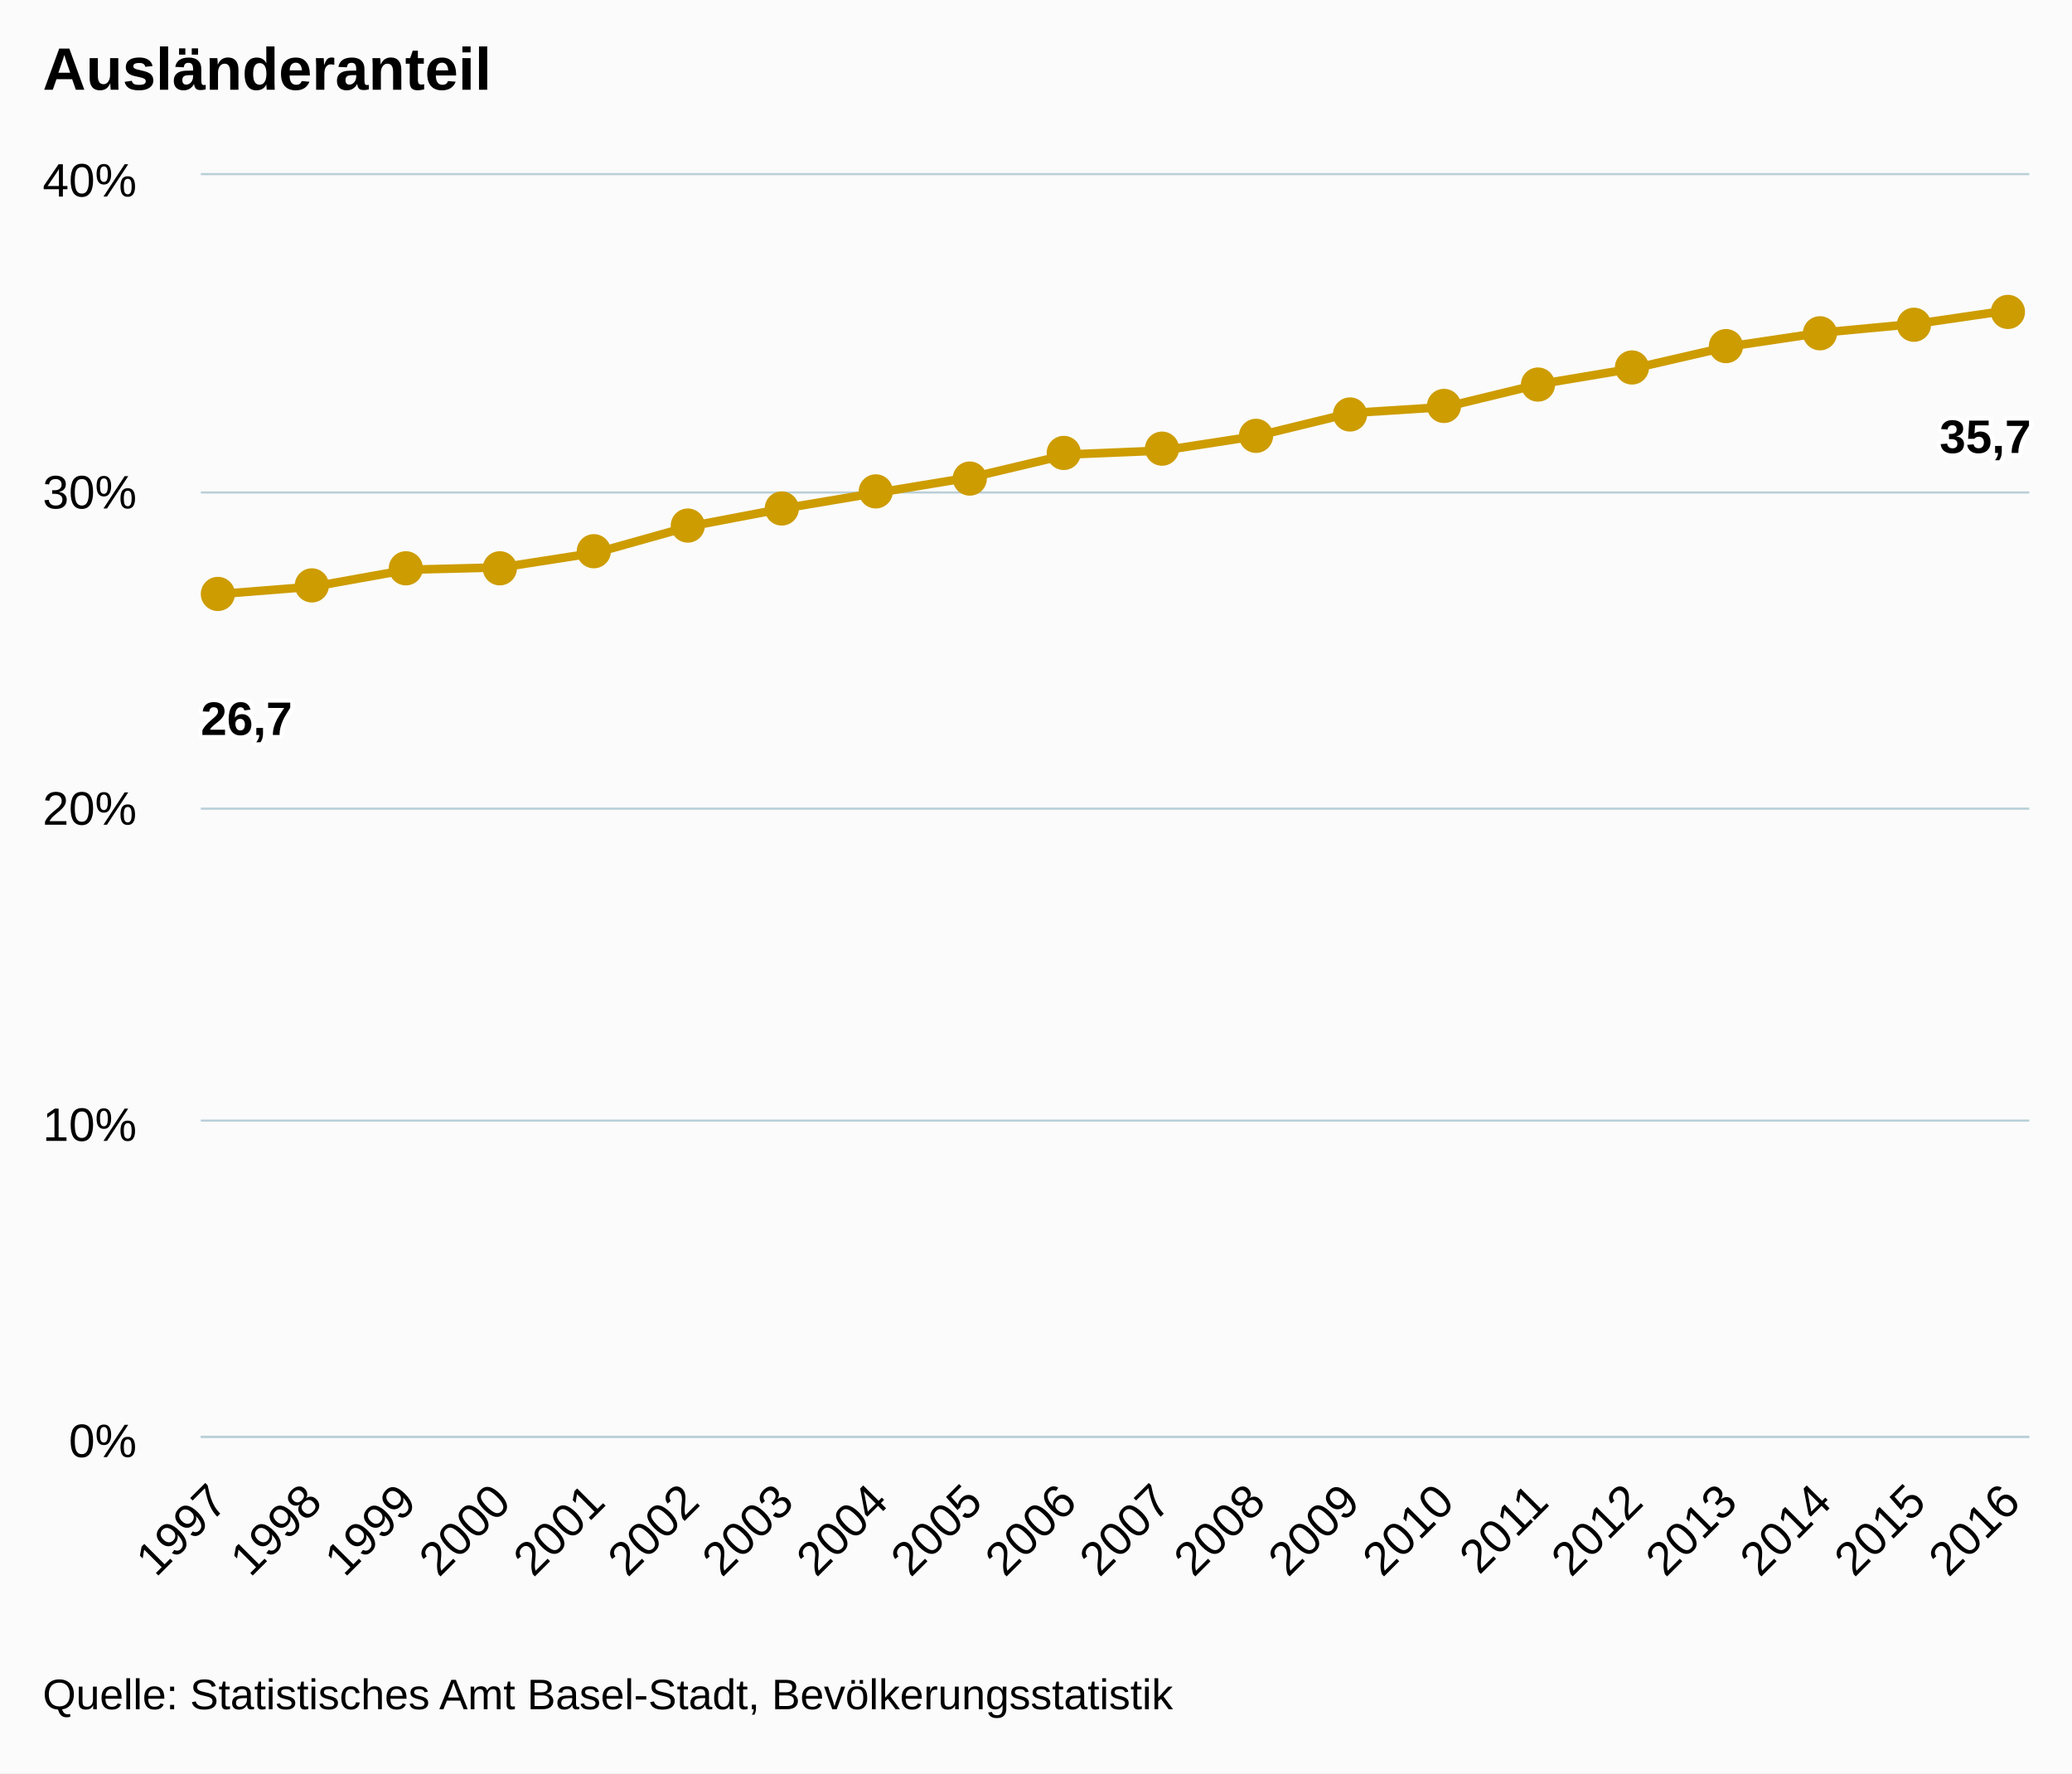
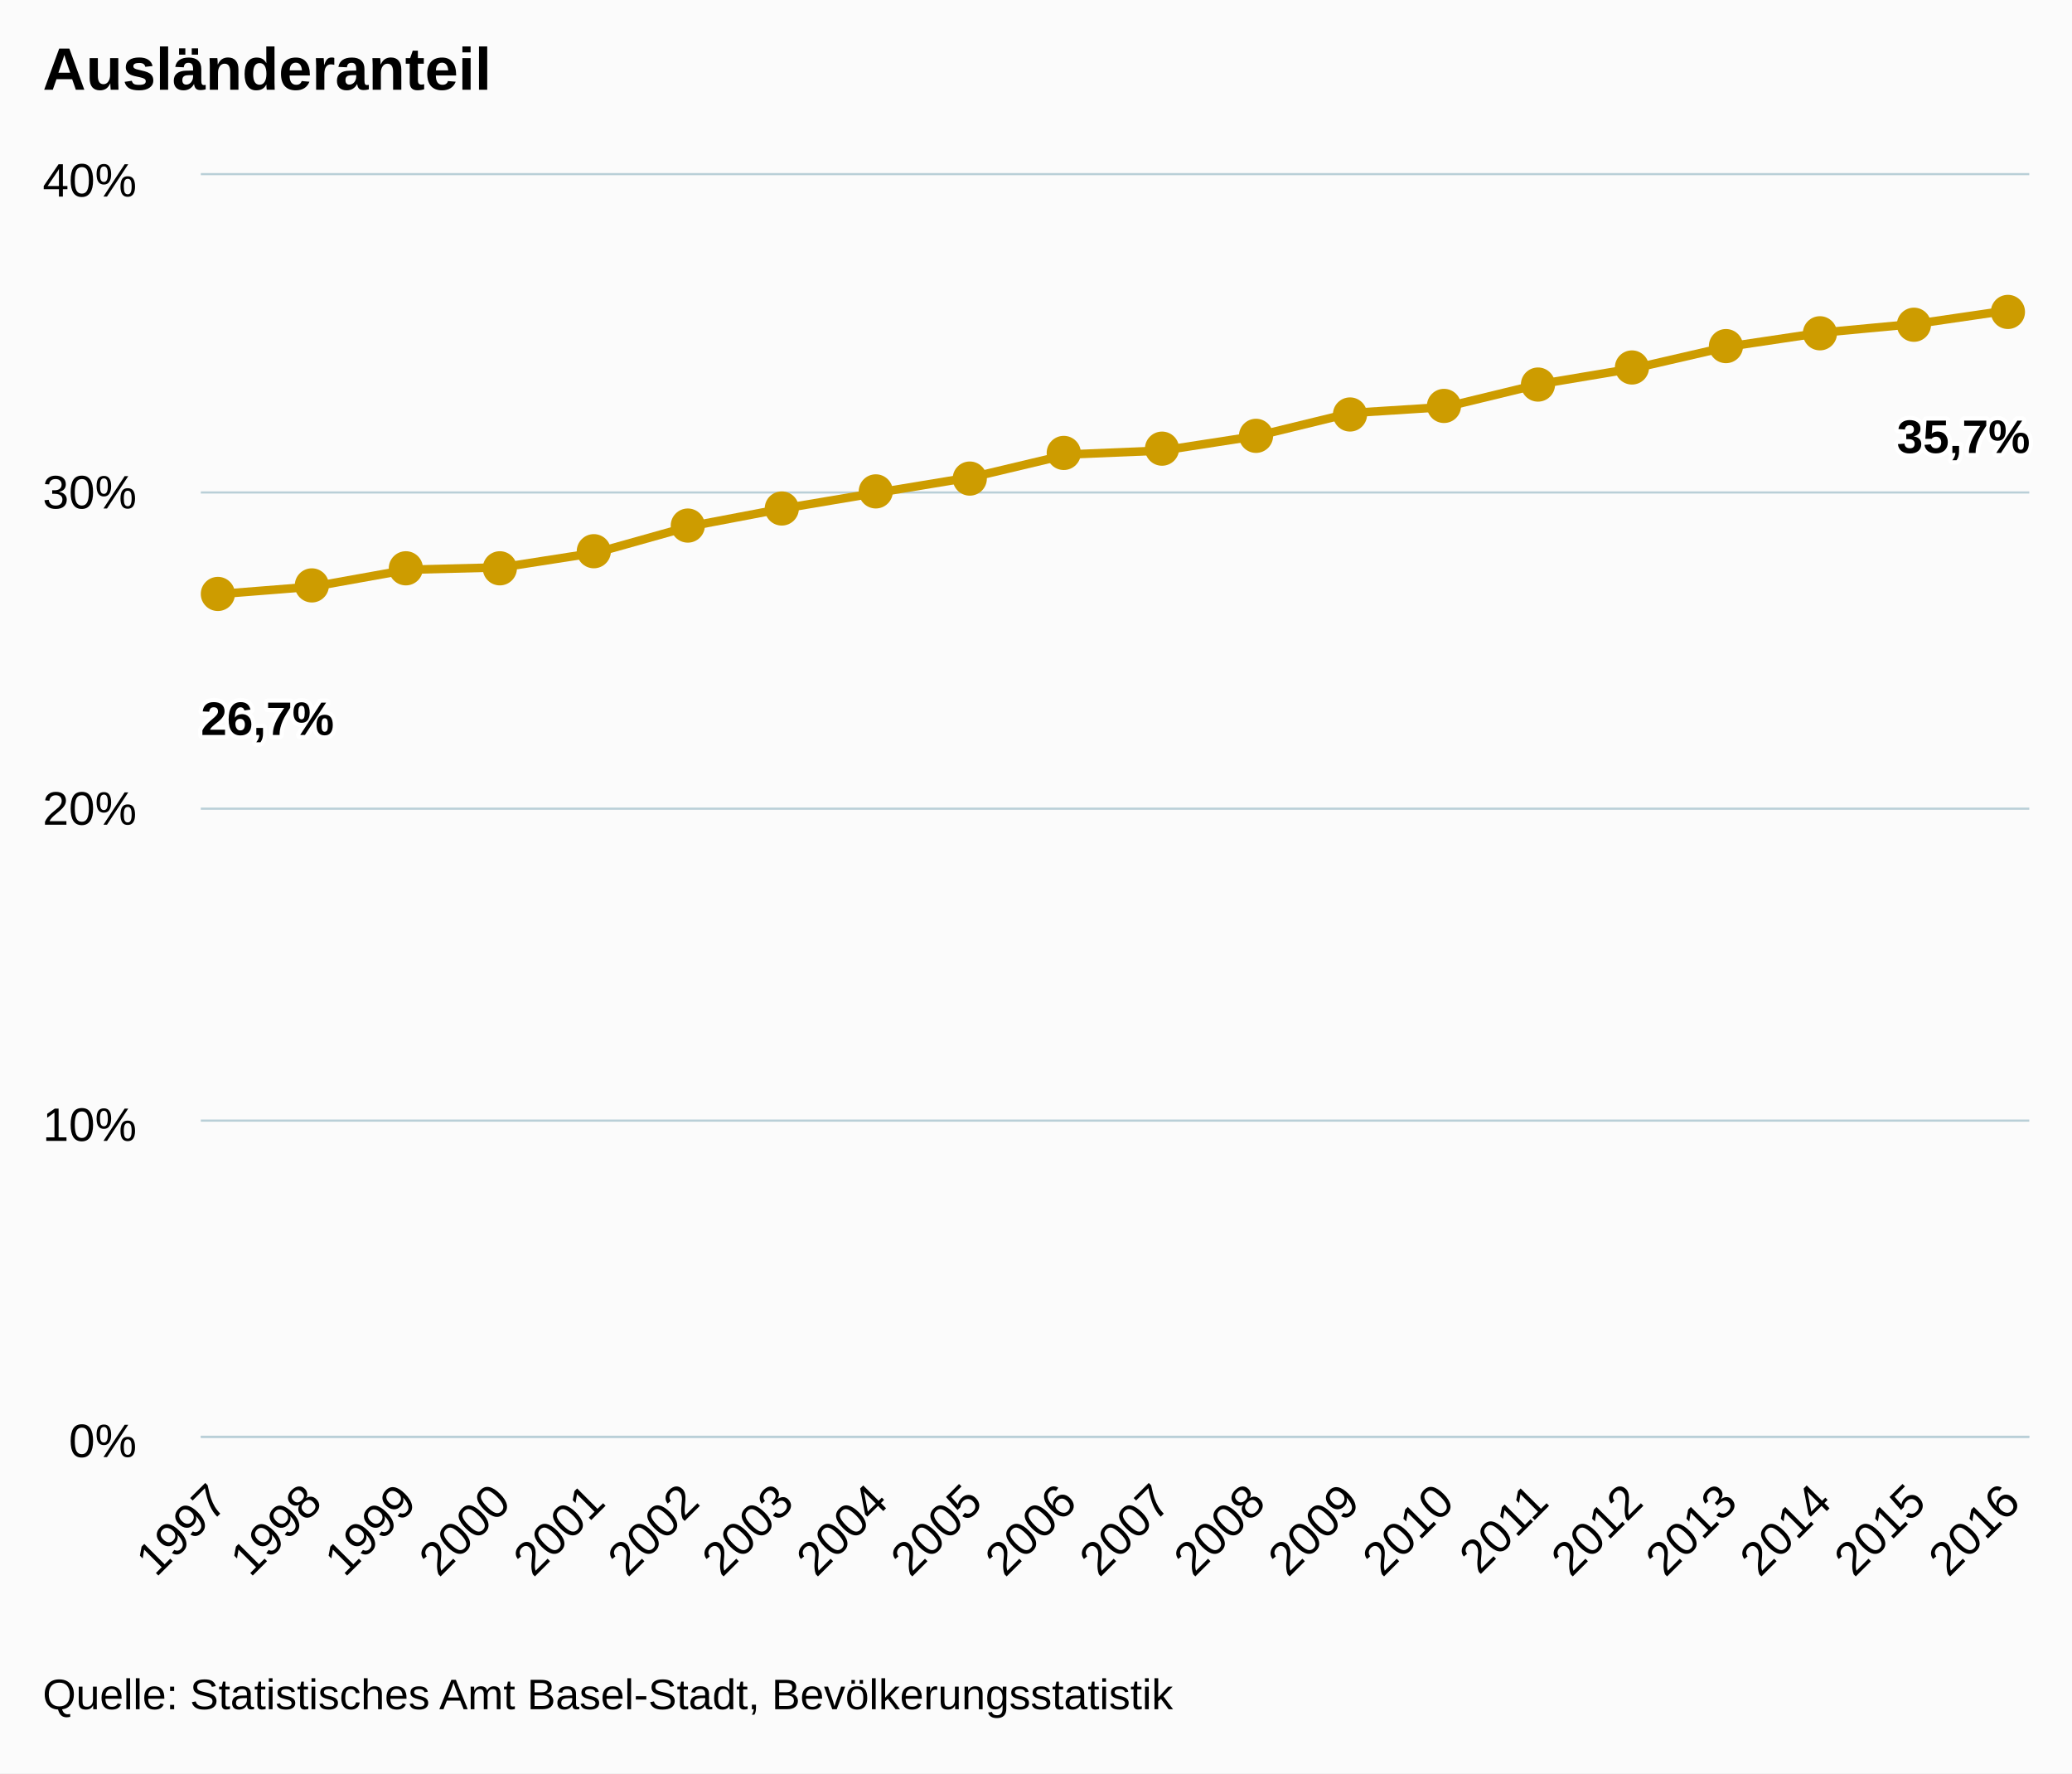
<svg xmlns="http://www.w3.org/2000/svg" version="1.1" class="highcharts-root" style="font-family:arial;font-size:12px;" viewBox="0 0 485 415">
  <defs>
    <clipPath>
      <rect x="0" y="0" width="428" height="295" fill="none" />
    </clipPath>
    <clipPath id="a">
      <rect x="0" y="0" width="428" height="295" fill="none" />
    </clipPath>
  </defs>
  <rect fill="#fbfbfb" class="highcharts-background" x="0" y="0" width="485" height="415" rx="0" ry="0" />
  <rect fill="none" class="highcharts-plot-background" x="47" y="41" width="428" height="295" />
  <g class="highcharts-pane-group" />
  <g class="highcharts-grid highcharts-xaxis-grid ">
    <path fill="none" class="highcharts-grid-line" d="M 50.5 41 L 50.5 336" opacity="1" />
    <path fill="none" class="highcharts-grid-line" d="M 72.5 41 L 72.5 336" opacity="1" />
    <path fill="none" class="highcharts-grid-line" d="M 94.5 41 L 94.5 336" opacity="1" />
    <path fill="none" class="highcharts-grid-line" d="M 116.5 41 L 116.5 336" opacity="1" />
    <path fill="none" class="highcharts-grid-line" d="M 139.5 41 L 139.5 336" opacity="1" />
    <path fill="none" class="highcharts-grid-line" d="M 161.5 41 L 161.5 336" opacity="1" />
    <path fill="none" class="highcharts-grid-line" d="M 183.5 41 L 183.5 336" opacity="1" />
    <path fill="none" class="highcharts-grid-line" d="M 205.5 41 L 205.5 336" opacity="1" />
    <path fill="none" class="highcharts-grid-line" d="M 227.5 41 L 227.5 336" opacity="1" />
    <path fill="none" class="highcharts-grid-line" d="M 249.5 41 L 249.5 336" opacity="1" />
    <path fill="none" class="highcharts-grid-line" d="M 271.5 41 L 271.5 336" opacity="1" />
    <path fill="none" class="highcharts-grid-line" d="M 293.5 41 L 293.5 336" opacity="1" />
    <path fill="none" class="highcharts-grid-line" d="M 315.5 41 L 315.5 336" opacity="1" />
    <path fill="none" class="highcharts-grid-line" d="M 337.5 41 L 337.5 336" opacity="1" />
    <path fill="none" class="highcharts-grid-line" d="M 359.5 41 L 359.5 336" opacity="1" />
    <path fill="none" class="highcharts-grid-line" d="M 381.5 41 L 381.5 336" opacity="1" />
    <path fill="none" class="highcharts-grid-line" d="M 404.5 41 L 404.5 336" opacity="1" />
    <path fill="none" class="highcharts-grid-line" d="M 426.5 41 L 426.5 336" opacity="1" />
    <path fill="none" class="highcharts-grid-line" d="M 448.5 41 L 448.5 336" opacity="1" />
    <path fill="none" class="highcharts-grid-line" d="M 470.5 41 L 470.5 336" opacity="1" />
  </g>
  <g class="highcharts-grid highcharts-yaxis-grid ">
    <path fill="none" stroke="#B9CFD7" stroke-width="0.5" class="highcharts-grid-line" d="M 47 336.25 L 475 336.25" opacity="1" />
    <path fill="none" stroke="#B9CFD7" stroke-width="0.5" class="highcharts-grid-line" d="M 47 262.25 L 475 262.25" opacity="1" />
    <path fill="none" stroke="#B9CFD7" stroke-width="0.5" class="highcharts-grid-line" d="M 47 189.25 L 475 189.25" opacity="1" />
    <path fill="none" stroke="#B9CFD7" stroke-width="0.5" class="highcharts-grid-line" d="M 47 115.25 L 475 115.25" opacity="1" />
    <path fill="none" stroke="#B9CFD7" stroke-width="0.5" class="highcharts-grid-line" d="M 47 40.75 L 475 40.75" opacity="1" />
  </g>
  <rect fill="none" class="highcharts-plot-border" x="47" y="41" width="428" height="295" />
  <g class="highcharts-axis highcharts-xaxis ">
    <path fill="none" class="highcharts-axis-line" stroke="#B9CFD7" stroke-width="0.5" d="M 47 336.25 L 475 336.25" />
  </g>
  <g class="highcharts-axis highcharts-yaxis ">
    <path fill="none" class="highcharts-axis-line" d="M 47 41 L 47 336" />
  </g>
  <g class="highcharts-series-group">
    <g class="highcharts-series highcharts-series-0 highcharts-line-series highcharts-color-undefined " transform="translate(47,41) scale(1 1)" clip-path="url(#a)">
      <path fill="none" d="M 4.196 98.036 L 26.281 96.288 L 48.365 92.328 L 70.45 91.774 L 92.535 88.338 L 114.619 82.143 L 136.704 77.946 L 158.788 74.237 L 180.873 70.601 L 202.958 65.357 L 225.042 64.443 L 247.127 61.035 L 269.212 55.652 L 291.296 54.251 L 313.381 48.896 L 335.465 45.201 L 357.55 40.113 L 379.635 36.823 L 401.719 34.758 L 423.804 31.536" class="highcharts-graph" stroke="#cd9c00" stroke-width="2" stroke-linejoin="round" stroke-linecap="round" />
    </g>
    <g class="highcharts-markers highcharts-series-0 highcharts-line-series highcharts-color-undefined " transform="translate(47,41) scale(1 1)" clip-path="none">
      <path fill="#cd9c00" d="M 8 98 A 4 4 0 1 1 8 97.996 Z" class="highcharts-point" />
      <path fill="#cd9c00" d="M 30 96 A 4 4 0 1 1 30 95.996 Z" class="highcharts-point" />
      <path fill="#cd9c00" d="M 52 92 A 4 4 0 1 1 52 91.996 Z" class="highcharts-point" />
      <path fill="#cd9c00" d="M 74 92 A 4 4 0 1 1 74 91.996 Z" class="highcharts-point" />
      <path fill="#cd9c00" d="M 96 88 A 4 4 0 1 1 96 87.996 Z" class="highcharts-point" />
      <path fill="#cd9c00" d="M 118 82 A 4 4 0 1 1 118 81.996 Z" class="highcharts-point" />
      <path fill="#cd9c00" d="M 140 78 A 4 4 0 1 1 140 77.996 Z" class="highcharts-point" />
      <path fill="#cd9c00" d="M 162 74 A 4 4 0 1 1 162 73.996 Z" class="highcharts-point" />
      <path fill="#cd9c00" d="M 184 71 A 4 4 0 1 1 184 70.996 Z" class="highcharts-point" />
      <path fill="#cd9c00" d="M 206 65 A 4 4 0 1 1 206 64.996 Z" class="highcharts-point" />
      <path fill="#cd9c00" d="M 229 64 A 4 4 0 1 1 229 63.996 Z" class="highcharts-point" />
      <path fill="#cd9c00" d="M 251 61 A 4 4 0 1 1 251 60.996 Z" class="highcharts-point" />
      <path fill="#cd9c00" d="M 273 56 A 4 4 0 1 1 273 55.996 Z" class="highcharts-point" />
      <path fill="#cd9c00" d="M 295 54 A 4 4 0 1 1 295 53.996 Z" class="highcharts-point" />
      <path fill="#cd9c00" d="M 317 49 A 4 4 0 1 1 317 48.996 Z" class="highcharts-point" />
      <path fill="#cd9c00" d="M 339 45 A 4 4 0 1 1 339 44.996 Z" class="highcharts-point" />
      <path fill="#cd9c00" d="M 361 40 A 4 4 0 1 1 361 39.996 Z" class="highcharts-point" />
      <path fill="#cd9c00" d="M 383 37 A 4 4 0 1 1 383 36.996 Z" class="highcharts-point" />
      <path fill="#cd9c00" d="M 405 35 A 4 4 0 1 1 405 34.996 Z" class="highcharts-point" />
      <path fill="#cd9c00" d="M 427 32 A 4 4 0 1 1 427 31.996 Z" class="highcharts-point" />
    </g>
  </g>
  <text x="10" text-anchor="start" class="highcharts-title" style="color:#000000;font-size:14px;font-weight:bold;fill:#000000;" y="21">
    <tspan>Ausländeranteil</tspan>
  </text>
  <g class="highcharts-data-labels highcharts-series-0 highcharts-line-series highcharts-color-undefined " visibility="visible" transform="translate(47,41) scale(1 1)">
    <g class="highcharts-label highcharts-data-label highcharts-data-label-color-undefined " transform="translate(-5,115)">
      <text x="5" style="font-size:11px;font-weight:bold;color:#000000;fill:#000000;" y="16">
-         <tspan x="5" y="16" class="highcharts-text-outline" fill="#FFFFFF" stroke="#FFFFFF" stroke-width="2px" stroke-linejoin="round" style="">26,7</tspan>
-         <tspan x="5" y="16">26,7</tspan>
+         <tspan x="5" y="16" class="highcharts-text-outline" fill="#FFFFFF" stroke="#FFFFFF" stroke-width="2px" stroke-linejoin="round" style="">26,7%</tspan>
+         <tspan x="5" y="16">26,7%</tspan>
      </text>
    </g>
    <g class="highcharts-label highcharts-data-label highcharts-data-label-color-undefined " transform="translate(21,126)">
      <text x="5" style="font-size:11px;font-weight:bold;color:#000000;fill:#000000;" y="16" />
    </g>
    <g class="highcharts-label highcharts-data-label highcharts-data-label-color-undefined " transform="translate(43,122)">
      <text x="5" style="font-size:11px;font-weight:bold;color:#000000;fill:#000000;" y="16" />
    </g>
    <g class="highcharts-label highcharts-data-label highcharts-data-label-color-undefined " transform="translate(65,122)">
      <text x="5" style="font-size:11px;font-weight:bold;color:#000000;fill:#000000;" y="16" />
    </g>
    <g class="highcharts-label highcharts-data-label highcharts-data-label-color-undefined " transform="translate(88,118)">
      <text x="5" style="font-size:11px;font-weight:bold;color:#000000;fill:#000000;" y="16" />
    </g>
    <g class="highcharts-label highcharts-data-label highcharts-data-label-color-undefined " transform="translate(110,112)">
      <text x="5" style="font-size:11px;font-weight:bold;color:#000000;fill:#000000;" y="16" />
    </g>
    <g class="highcharts-label highcharts-data-label highcharts-data-label-color-undefined " transform="translate(132,108)">
      <text x="5" style="font-size:11px;font-weight:bold;color:#000000;fill:#000000;" y="16" />
    </g>
    <g class="highcharts-label highcharts-data-label highcharts-data-label-color-undefined " transform="translate(154,104)">
      <text x="5" style="font-size:11px;font-weight:bold;color:#000000;fill:#000000;" y="16" />
    </g>
    <g class="highcharts-label highcharts-data-label highcharts-data-label-color-undefined " transform="translate(176,101)">
      <text x="5" style="font-size:11px;font-weight:bold;color:#000000;fill:#000000;" y="16" />
    </g>
    <g class="highcharts-label highcharts-data-label highcharts-data-label-color-undefined " transform="translate(198,95)">
      <text x="5" style="font-size:11px;font-weight:bold;color:#000000;fill:#000000;" y="16" />
    </g>
    <g class="highcharts-label highcharts-data-label highcharts-data-label-color-undefined " transform="translate(220,94)">
      <text x="5" style="font-size:11px;font-weight:bold;color:#000000;fill:#000000;" y="16" />
    </g>
    <g class="highcharts-label highcharts-data-label highcharts-data-label-color-undefined " transform="translate(242,91)">
      <text x="5" style="font-size:11px;font-weight:bold;color:#000000;fill:#000000;" y="16" />
    </g>
    <g class="highcharts-label highcharts-data-label highcharts-data-label-color-undefined " transform="translate(264,86)">
      <text x="5" style="font-size:11px;font-weight:bold;color:#000000;fill:#000000;" y="16" />
    </g>
    <g class="highcharts-label highcharts-data-label highcharts-data-label-color-undefined " transform="translate(286,84)">
      <text x="5" style="font-size:11px;font-weight:bold;color:#000000;fill:#000000;" y="16" />
    </g>
    <g class="highcharts-label highcharts-data-label highcharts-data-label-color-undefined " transform="translate(308,79)">
      <text x="5" style="font-size:11px;font-weight:bold;color:#000000;fill:#000000;" y="16" />
    </g>
    <g class="highcharts-label highcharts-data-label highcharts-data-label-color-undefined " transform="translate(330,75)">
      <text x="5" style="font-size:11px;font-weight:bold;color:#000000;fill:#000000;" y="16" />
    </g>
    <g class="highcharts-label highcharts-data-label highcharts-data-label-color-undefined " transform="translate(353,70)">
      <text x="5" style="font-size:11px;font-weight:bold;color:#000000;fill:#000000;" y="16" />
    </g>
    <g class="highcharts-label highcharts-data-label highcharts-data-label-color-undefined " transform="translate(375,67)">
      <text x="5" style="font-size:11px;font-weight:bold;color:#000000;fill:#000000;" y="16" />
    </g>
    <g class="highcharts-label highcharts-data-label highcharts-data-label-color-undefined " transform="translate(397,65)">
      <text x="5" style="font-size:11px;font-weight:bold;color:#000000;fill:#000000;" y="16" />
    </g>
-     <g class="highcharts-label highcharts-data-label highcharts-data-label-color-undefined " transform="translate(402,49)">
+     <g class="highcharts-label highcharts-data-label highcharts-data-label-color-undefined " transform="translate(392,49)">
      <text x="5" style="font-size:11px;font-weight:bold;color:#000000;fill:#000000;" y="16">
-         <tspan x="5" y="16" class="highcharts-text-outline" fill="#FFFFFF" stroke="#FFFFFF" stroke-width="2px" stroke-linejoin="round">35,7</tspan>
-         <tspan x="5" y="16">35,7</tspan>
+         <tspan x="5" y="16" class="highcharts-text-outline" fill="#FFFFFF" stroke="#FFFFFF" stroke-width="2px" stroke-linejoin="round">35,7%</tspan>
+         <tspan x="5" y="16">35,7%</tspan>
      </text>
    </g>
  </g>
  <g class="highcharts-axis-labels highcharts-xaxis-labels ">
    <text x="53.789" style="color:#000000;cursor:default;font-size:11px;fill:#000000;" text-anchor="end" transform="translate(0,0) rotate(-45 53.7888 352)" y="352" opacity="1">
      <tspan>1997</tspan>
    </text>
    <text x="75.873" style="color:#000000;cursor:default;font-size:11px;fill:#000000;" text-anchor="end" transform="translate(0,0) rotate(-45 75.87343 352)" y="352" opacity="1">
      <tspan>1998</tspan>
    </text>
    <text x="97.958" style="color:#000000;cursor:default;font-size:11px;fill:#000000;" text-anchor="end" transform="translate(0,0) rotate(-45 97.95805 352)" y="352" opacity="1">
      <tspan>1999</tspan>
    </text>
    <text x="120.043" style="color:#000000;cursor:default;font-size:11px;fill:#000000;" text-anchor="end" transform="translate(0,0) rotate(-45 120.0427 352)" y="352" opacity="1">
      <tspan>2000</tspan>
    </text>
    <text x="142.127" style="color:#000000;cursor:default;font-size:11px;fill:#000000;" text-anchor="end" transform="translate(0,0) rotate(-45 142.1273 352)" y="352" opacity="1">
      <tspan>2001</tspan>
    </text>
    <text x="164.212" style="color:#000000;cursor:default;font-size:11px;fill:#000000;" text-anchor="end" transform="translate(0,0) rotate(-45 164.2119 352)" y="352" opacity="1">
      <tspan>2002</tspan>
    </text>
    <text x="186.297" style="color:#000000;cursor:default;font-size:11px;fill:#000000;" text-anchor="end" transform="translate(0,0) rotate(-45 186.2965 352)" y="352" opacity="1">
      <tspan>2003</tspan>
    </text>
    <text x="208.381" style="color:#000000;cursor:default;font-size:11px;fill:#000000;" text-anchor="end" transform="translate(0,0) rotate(-45 208.3812 352)" y="352" opacity="1">
      <tspan>2004</tspan>
    </text>
    <text x="230.466" style="color:#000000;cursor:default;font-size:11px;fill:#000000;" text-anchor="end" transform="translate(0,0) rotate(-45 230.4658 352)" y="352" opacity="1">
      <tspan>2005</tspan>
    </text>
    <text x="252.55" style="color:#000000;cursor:default;font-size:11px;fill:#000000;" text-anchor="end" transform="translate(0,0) rotate(-45 252.5504 352)" y="352" opacity="1">
      <tspan>2006</tspan>
    </text>
    <text x="274.635" style="color:#000000;cursor:default;font-size:11px;fill:#000000;" text-anchor="end" transform="translate(0,0) rotate(-45 274.635 352)" y="352" opacity="1">
      <tspan>2007</tspan>
    </text>
    <text x="296.72" style="color:#000000;cursor:default;font-size:11px;fill:#000000;" text-anchor="end" transform="translate(0,0) rotate(-45 296.7197 352)" y="352" opacity="1">
      <tspan>2008</tspan>
    </text>
    <text x="318.804" style="color:#000000;cursor:default;font-size:11px;fill:#000000;" text-anchor="end" transform="translate(0,0) rotate(-45 318.8043 352)" y="352" opacity="1">
      <tspan>2009</tspan>
    </text>
    <text x="340.889" style="color:#000000;cursor:default;font-size:11px;fill:#000000;" text-anchor="end" transform="translate(0,0) rotate(-45 340.8889 352)" y="352" opacity="1">
      <tspan>2010</tspan>
    </text>
    <text x="362.974" style="color:#000000;cursor:default;font-size:11px;fill:#000000;" text-anchor="end" transform="translate(0,0) rotate(-45 362.9735 352)" y="352" opacity="1">
      <tspan>2011</tspan>
    </text>
    <text x="385.058" style="color:#000000;cursor:default;font-size:11px;fill:#000000;" text-anchor="end" transform="translate(0,0) rotate(-45 385.0582 352)" y="352" opacity="1">
      <tspan>2012</tspan>
    </text>
    <text x="407.143" style="color:#000000;cursor:default;font-size:11px;fill:#000000;" text-anchor="end" transform="translate(0,0) rotate(-45 407.1428 352)" y="352" opacity="1">
      <tspan>2013</tspan>
    </text>
    <text x="429.227" style="color:#000000;cursor:default;font-size:11px;fill:#000000;" text-anchor="end" transform="translate(0,0) rotate(-45 429.2274 352)" y="352" opacity="1">
      <tspan>2014</tspan>
    </text>
    <text x="451.312" style="color:#000000;cursor:default;font-size:11px;fill:#000000;" text-anchor="end" transform="translate(0,0) rotate(-45 451.312 352)" y="352" opacity="1">
      <tspan>2015</tspan>
    </text>
    <text x="473.397" style="color:#000000;cursor:default;font-size:11px;fill:#000000;" text-anchor="end" transform="translate(0,0) rotate(-45 473.3966 352)" y="352" opacity="1">
      <tspan>2016</tspan>
    </text>
  </g>
  <g class="highcharts-axis-labels highcharts-yaxis-labels ">
    <text x="32" style="color:#000000;cursor:default;font-size:11px;fill:#000000;" text-anchor="end" transform="translate(0,0)" y="341" opacity="1">
      <tspan>0%</tspan>
    </text>
    <text x="32" style="color:#000000;cursor:default;font-size:11px;fill:#000000;" text-anchor="end" transform="translate(0,0)" y="267" opacity="1">
      <tspan>10%</tspan>
    </text>
    <text x="32" style="color:#000000;cursor:default;font-size:11px;fill:#000000;" text-anchor="end" transform="translate(0,0)" y="193" opacity="1">
      <tspan>20%</tspan>
    </text>
    <text x="32" style="color:#000000;cursor:default;font-size:11px;fill:#000000;" text-anchor="end" transform="translate(0,0)" y="119" opacity="1">
      <tspan>30%</tspan>
    </text>
    <text x="32" style="color:#000000;cursor:default;font-size:11px;fill:#000000;" text-anchor="end" transform="translate(0,0)" y="46" opacity="1">
      <tspan>40%</tspan>
    </text>
  </g>
  <text x="10" class="highcharts-credits" text-anchor="start" style="cursor:default;color:#000000;font-size:10px;fill:#000000;" y="400">
    <tspan>Quelle: Statistisches Amt Basel-Stadt, Bevölkerungsstatistik</tspan>
  </text>
</svg>
